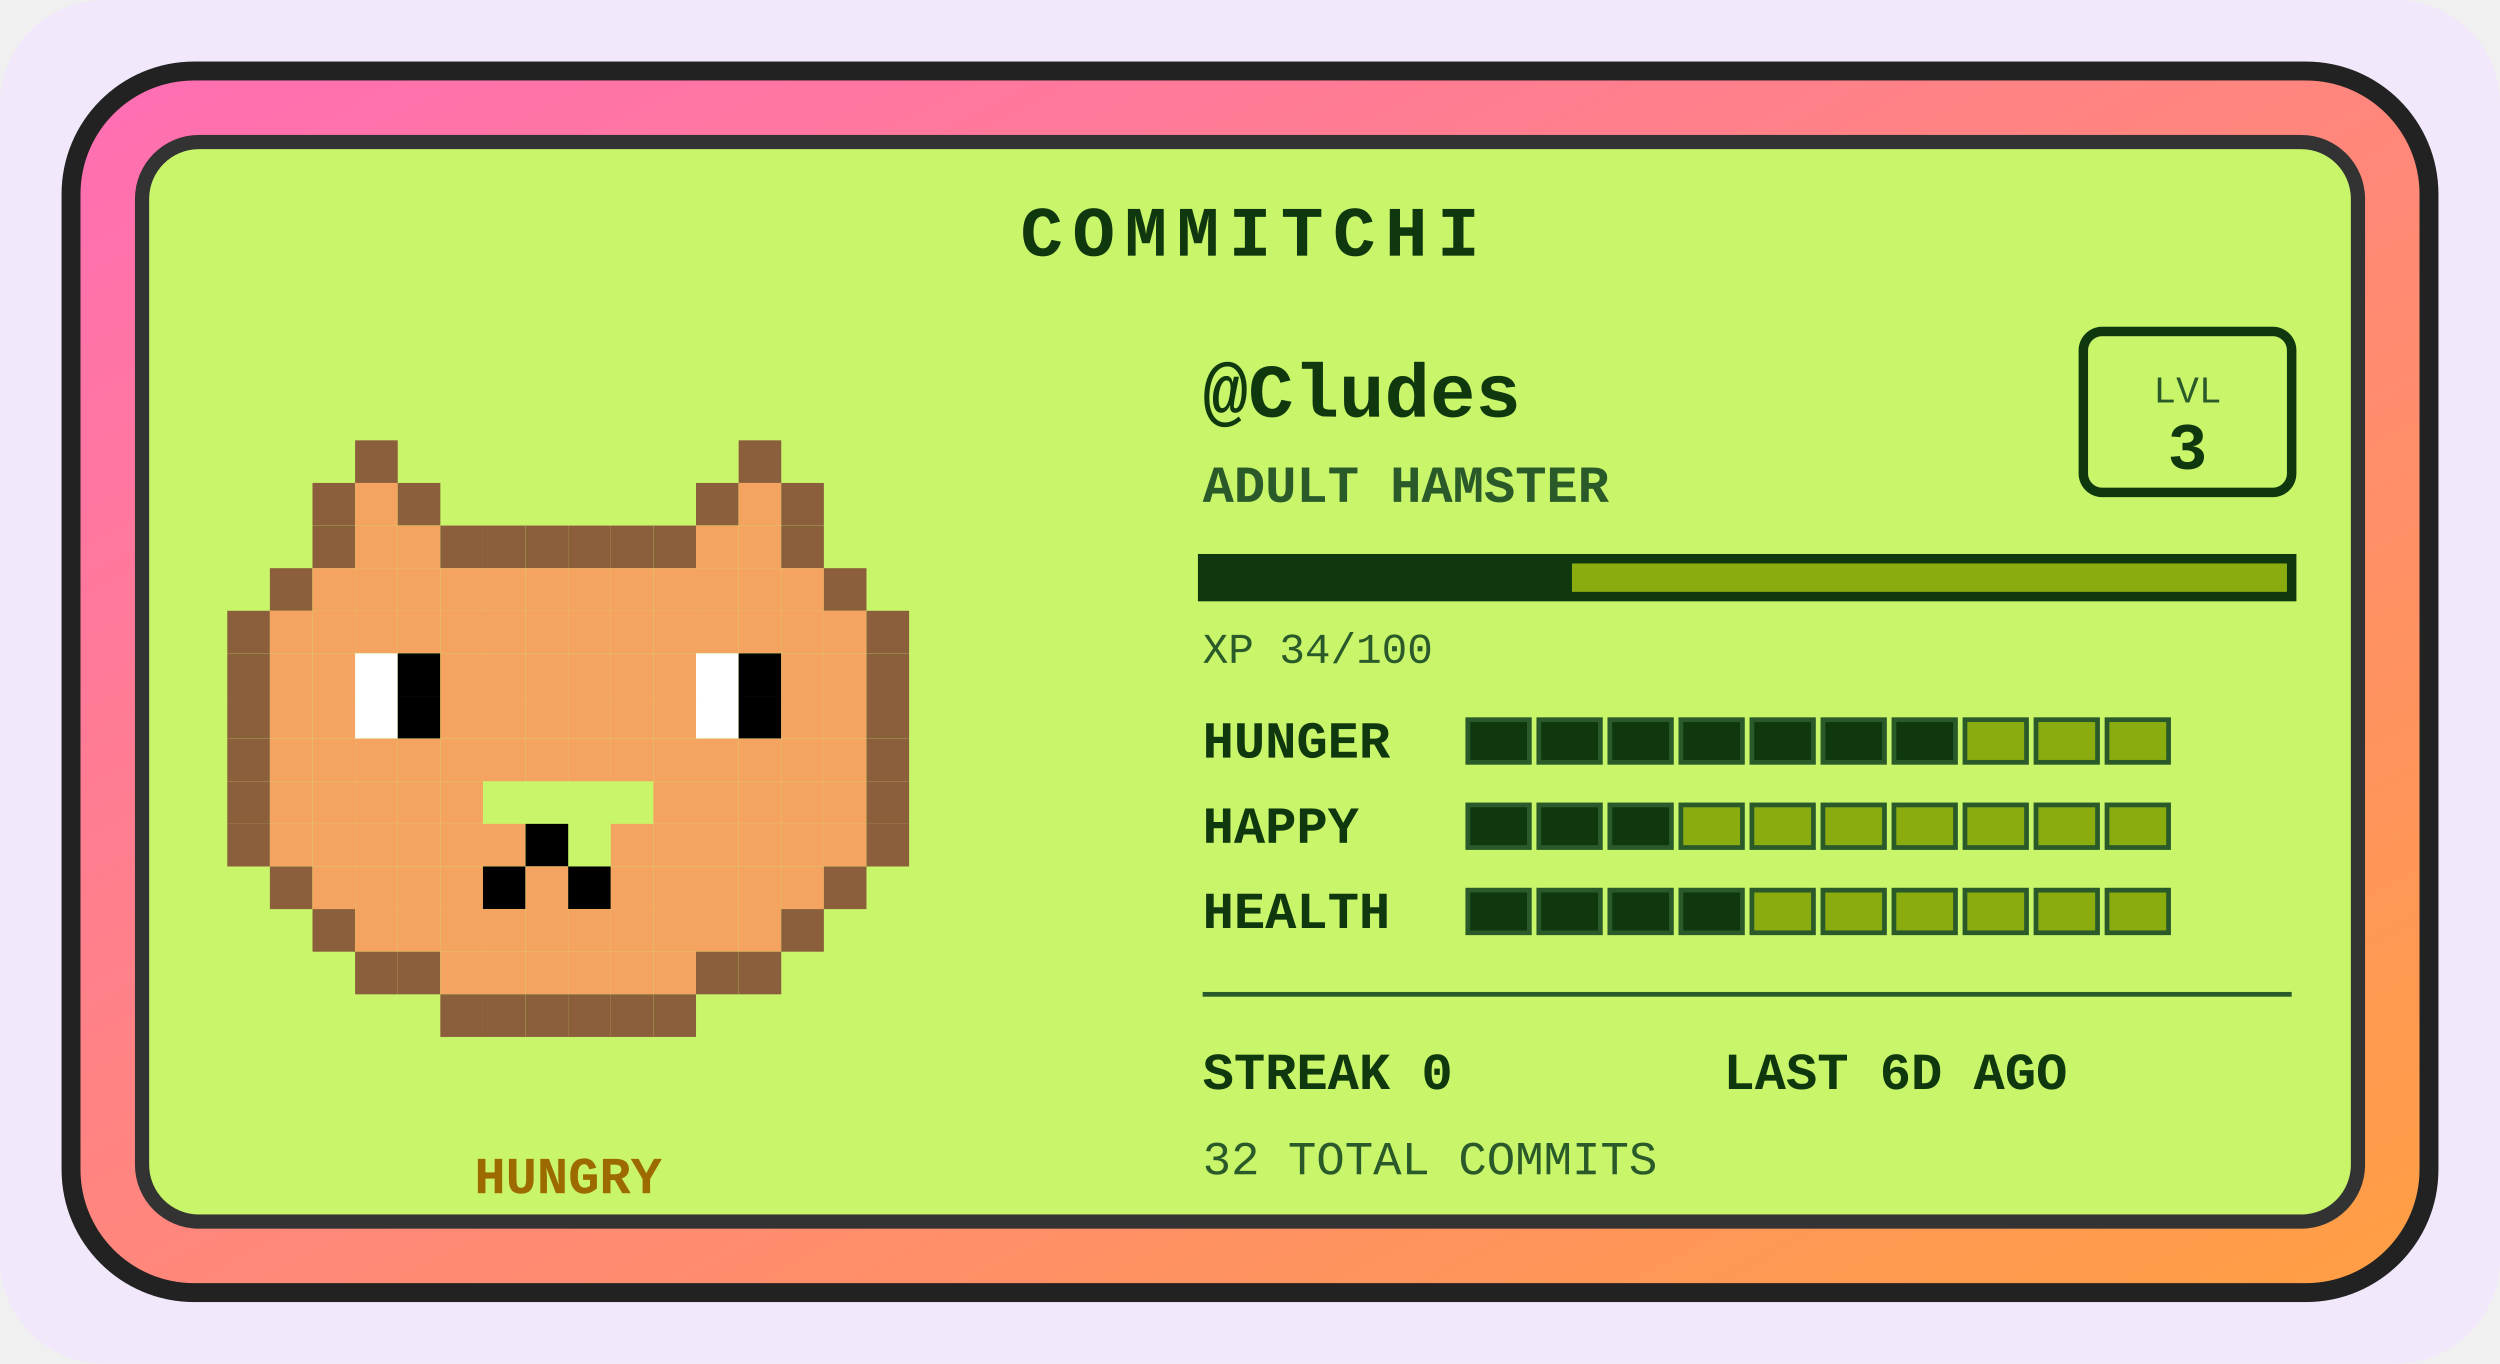
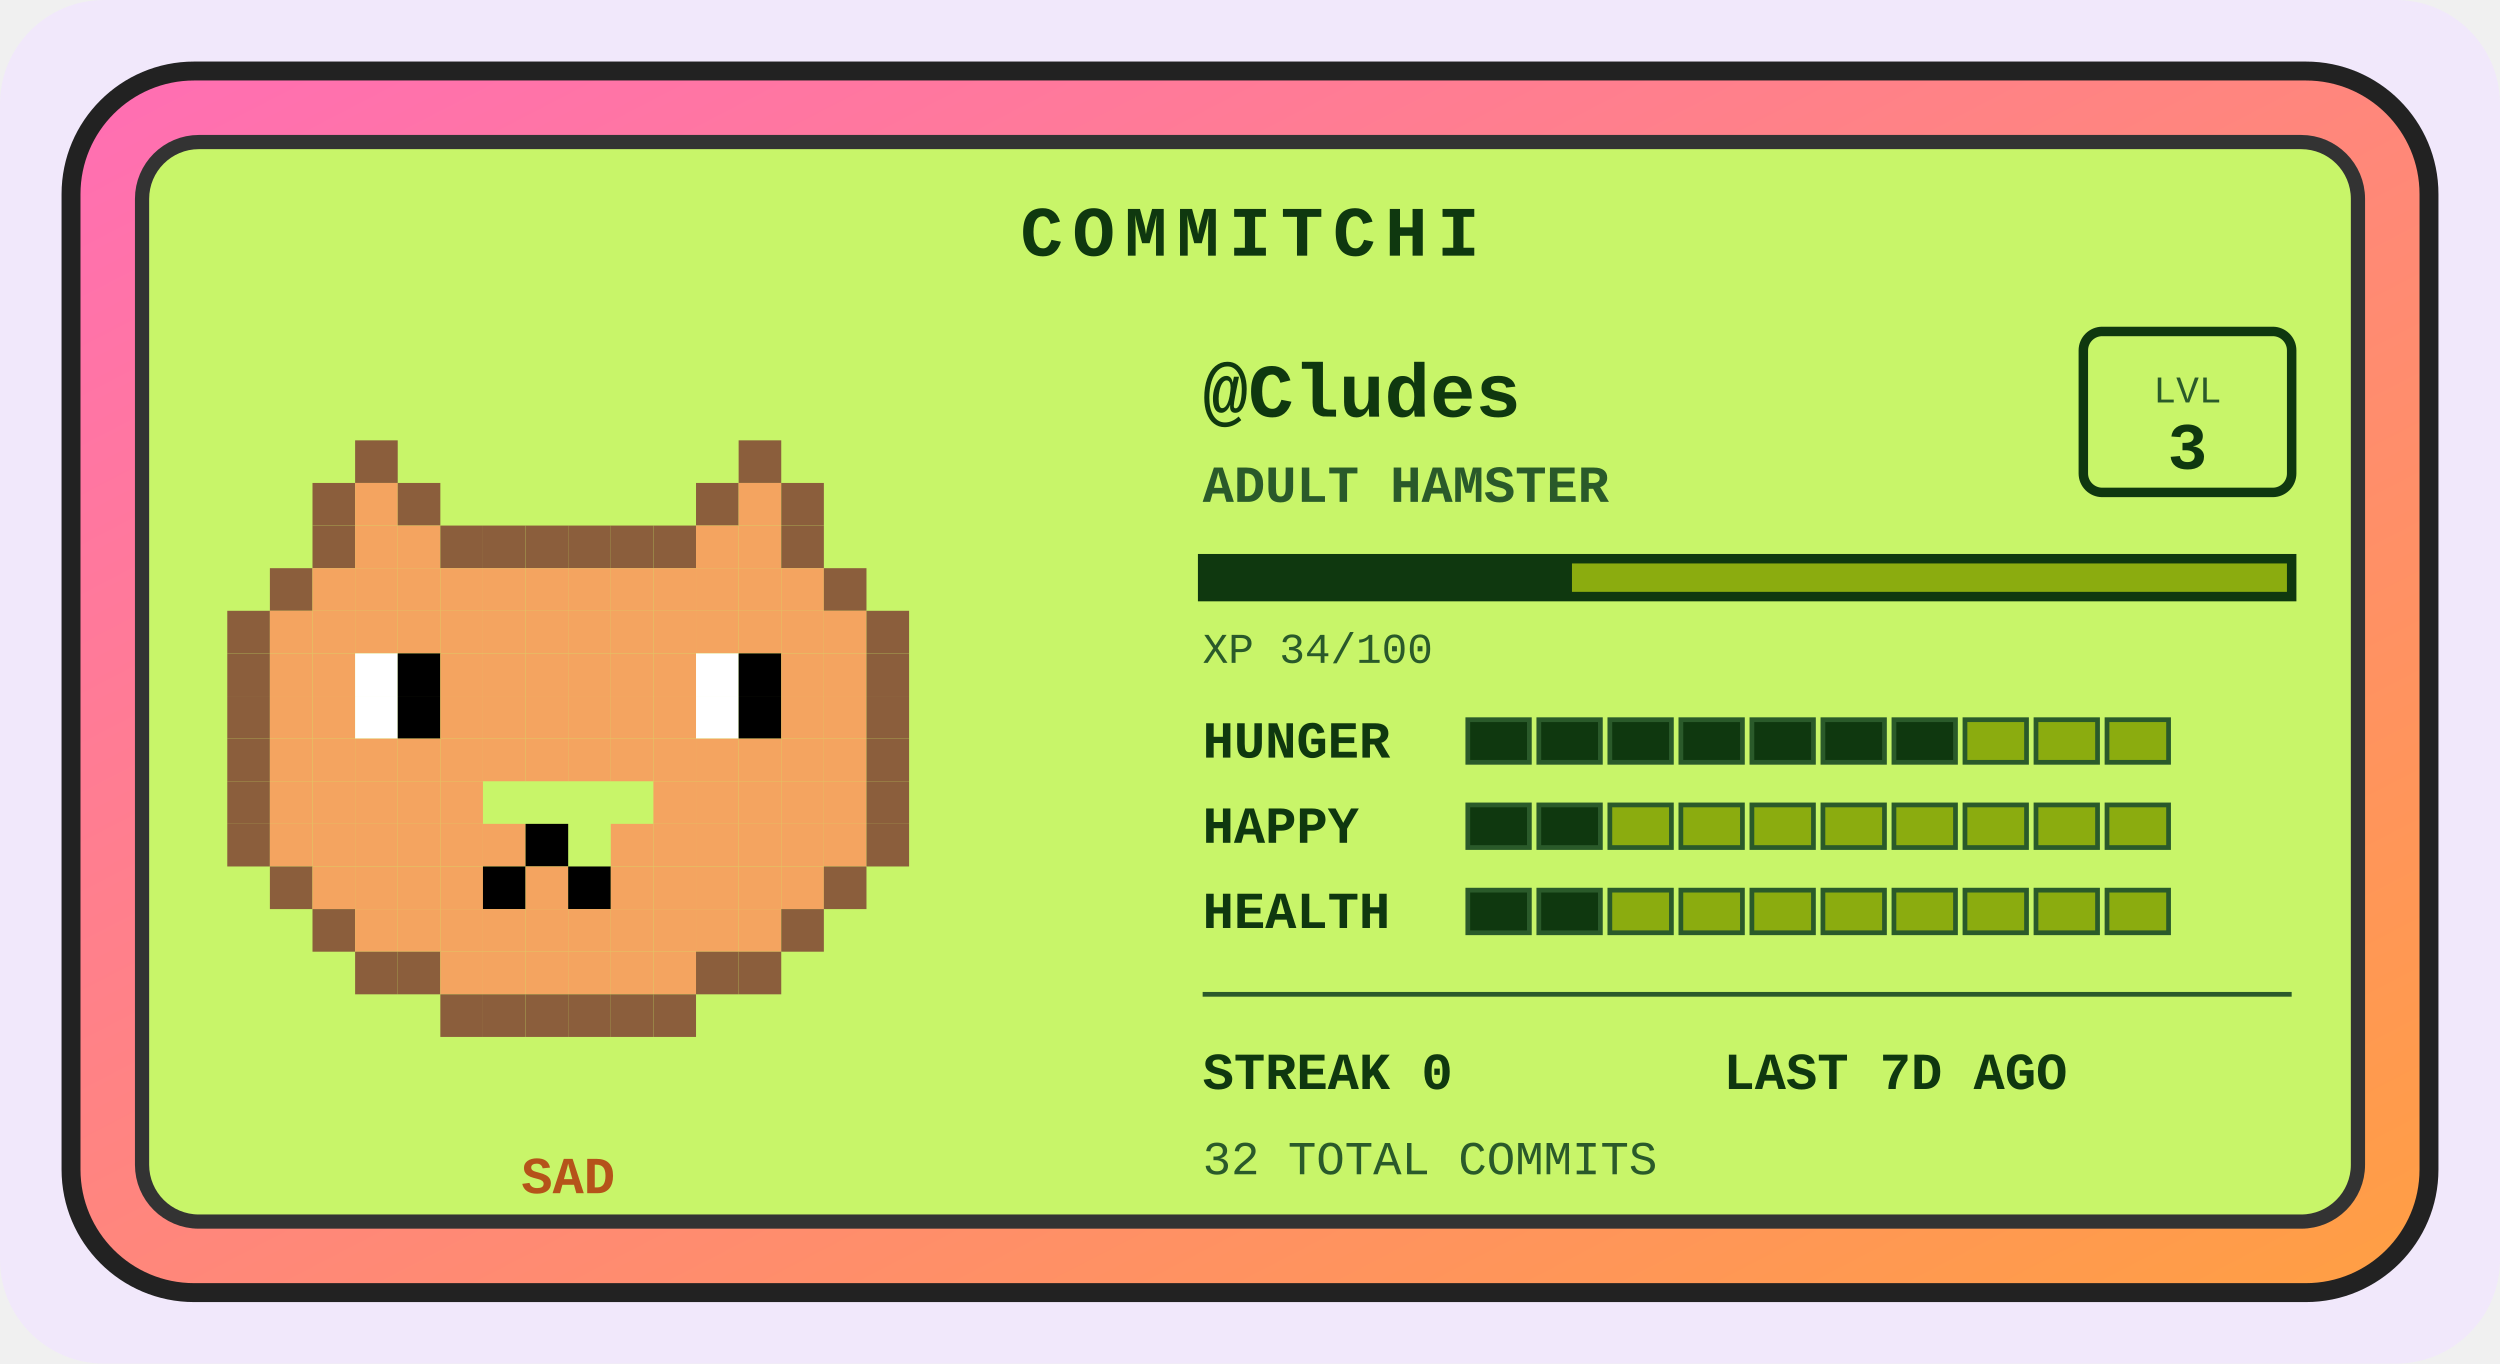
<svg xmlns="http://www.w3.org/2000/svg" width="528" height="288" viewBox="0 0 528 288" role="img" aria-label="Commitchi pet for Cludes">
  <defs>
    <linearGradient id="shell" x1="0" y1="0" x2="1" y2="1">
      <stop offset="0" stop-color="#ff6eb4" />
      <stop offset="1" stop-color="#ff9f43" />
    </linearGradient>
  </defs>
  <rect x="0" y="0" width="528" height="288" rx="22" fill="#f1e8fb" />
  <g transform="translate(14, 14)">
    <rect x="1" y="1" width="498" height="258" rx="26" fill="url(#shell)" stroke="#222" stroke-width="4" />
    <rect x="16" y="16" width="468" height="228" rx="12" fill="#c8f569" stroke="#333" stroke-width="3" />
    <text x="250" y="40" text-anchor="middle" font-family="'Courier New',monospace" font-size="15" font-weight="bold" letter-spacing="2" fill="#0f380f">COMMITCHI</text>
    <g>
      <rect x="61" y="79" width="9" height="9" fill="#8b5e3c" />
      <rect x="142" y="79" width="9" height="9" fill="#8b5e3c" />
      <rect x="52" y="88" width="9" height="9" fill="#8b5e3c" />
      <rect x="61" y="88" width="9" height="9" fill="#f4a460" />
      <rect x="70" y="88" width="9" height="9" fill="#8b5e3c" />
      <rect x="133" y="88" width="9" height="9" fill="#8b5e3c" />
      <rect x="142" y="88" width="9" height="9" fill="#f4a460" />
      <rect x="151" y="88" width="9" height="9" fill="#8b5e3c" />
      <rect x="52" y="97" width="9" height="9" fill="#8b5e3c" />
      <rect x="61" y="97" width="9" height="9" fill="#f4a460" />
      <rect x="70" y="97" width="9" height="9" fill="#f4a460" />
      <rect x="79" y="97" width="9" height="9" fill="#8b5e3c" />
      <rect x="88" y="97" width="9" height="9" fill="#8b5e3c" />
      <rect x="97" y="97" width="9" height="9" fill="#8b5e3c" />
      <rect x="106" y="97" width="9" height="9" fill="#8b5e3c" />
      <rect x="115" y="97" width="9" height="9" fill="#8b5e3c" />
      <rect x="124" y="97" width="9" height="9" fill="#8b5e3c" />
      <rect x="133" y="97" width="9" height="9" fill="#f4a460" />
      <rect x="142" y="97" width="9" height="9" fill="#f4a460" />
      <rect x="151" y="97" width="9" height="9" fill="#8b5e3c" />
      <rect x="43" y="106" width="9" height="9" fill="#8b5e3c" />
      <rect x="52" y="106" width="9" height="9" fill="#f4a460" />
      <rect x="61" y="106" width="9" height="9" fill="#f4a460" />
      <rect x="70" y="106" width="9" height="9" fill="#f4a460" />
      <rect x="79" y="106" width="9" height="9" fill="#f4a460" />
      <rect x="88" y="106" width="9" height="9" fill="#f4a460" />
      <rect x="97" y="106" width="9" height="9" fill="#f4a460" />
      <rect x="106" y="106" width="9" height="9" fill="#f4a460" />
      <rect x="115" y="106" width="9" height="9" fill="#f4a460" />
      <rect x="124" y="106" width="9" height="9" fill="#f4a460" />
      <rect x="133" y="106" width="9" height="9" fill="#f4a460" />
      <rect x="142" y="106" width="9" height="9" fill="#f4a460" />
      <rect x="151" y="106" width="9" height="9" fill="#f4a460" />
      <rect x="160" y="106" width="9" height="9" fill="#8b5e3c" />
      <rect x="34" y="115" width="9" height="9" fill="#8b5e3c" />
      <rect x="43" y="115" width="9" height="9" fill="#f4a460" />
      <rect x="52" y="115" width="9" height="9" fill="#f4a460" />
      <rect x="61" y="115" width="9" height="9" fill="#f4a460" />
      <rect x="70" y="115" width="9" height="9" fill="#f4a460" />
      <rect x="79" y="115" width="9" height="9" fill="#f4a460" />
      <rect x="88" y="115" width="9" height="9" fill="#f4a460" />
      <rect x="97" y="115" width="9" height="9" fill="#f4a460" />
      <rect x="106" y="115" width="9" height="9" fill="#f4a460" />
      <rect x="115" y="115" width="9" height="9" fill="#f4a460" />
      <rect x="124" y="115" width="9" height="9" fill="#f4a460" />
      <rect x="133" y="115" width="9" height="9" fill="#f4a460" />
      <rect x="142" y="115" width="9" height="9" fill="#f4a460" />
      <rect x="151" y="115" width="9" height="9" fill="#f4a460" />
      <rect x="160" y="115" width="9" height="9" fill="#f4a460" />
      <rect x="169" y="115" width="9" height="9" fill="#8b5e3c" />
      <rect x="34" y="124" width="9" height="9" fill="#8b5e3c" />
      <rect x="43" y="124" width="9" height="9" fill="#f4a460" />
      <rect x="52" y="124" width="9" height="9" fill="#f4a460" />
      <rect x="61" y="124" width="9" height="9" fill="#ffffff" />
      <rect x="70" y="124" width="9" height="9" fill="#000000" />
      <rect x="79" y="124" width="9" height="9" fill="#f4a460" />
      <rect x="88" y="124" width="9" height="9" fill="#f4a460" />
      <rect x="97" y="124" width="9" height="9" fill="#f4a460" />
      <rect x="106" y="124" width="9" height="9" fill="#f4a460" />
      <rect x="115" y="124" width="9" height="9" fill="#f4a460" />
      <rect x="124" y="124" width="9" height="9" fill="#f4a460" />
      <rect x="133" y="124" width="9" height="9" fill="#ffffff" />
      <rect x="142" y="124" width="9" height="9" fill="#000000" />
      <rect x="151" y="124" width="9" height="9" fill="#f4a460" />
      <rect x="160" y="124" width="9" height="9" fill="#f4a460" />
      <rect x="169" y="124" width="9" height="9" fill="#8b5e3c" />
      <rect x="34" y="133" width="9" height="9" fill="#8b5e3c" />
      <rect x="43" y="133" width="9" height="9" fill="#f4a460" />
      <rect x="52" y="133" width="9" height="9" fill="#f4a460" />
      <rect x="61" y="133" width="9" height="9" fill="#ffffff" />
      <rect x="70" y="133" width="9" height="9" fill="#000000" />
      <rect x="79" y="133" width="9" height="9" fill="#f4a460" />
      <rect x="88" y="133" width="9" height="9" fill="#f4a460" />
      <rect x="97" y="133" width="9" height="9" fill="#f4a460" />
      <rect x="106" y="133" width="9" height="9" fill="#f4a460" />
      <rect x="115" y="133" width="9" height="9" fill="#f4a460" />
      <rect x="124" y="133" width="9" height="9" fill="#f4a460" />
      <rect x="133" y="133" width="9" height="9" fill="#ffffff" />
      <rect x="142" y="133" width="9" height="9" fill="#000000" />
      <rect x="151" y="133" width="9" height="9" fill="#f4a460" />
      <rect x="160" y="133" width="9" height="9" fill="#f4a460" />
      <rect x="169" y="133" width="9" height="9" fill="#8b5e3c" />
      <rect x="34" y="142" width="9" height="9" fill="#8b5e3c" />
      <rect x="43" y="142" width="9" height="9" fill="#f4a460" />
      <rect x="52" y="142" width="9" height="9" fill="#f4a460" />
      <rect x="61" y="142" width="9" height="9" fill="#f4a460" />
      <rect x="70" y="142" width="9" height="9" fill="#f4a460" />
      <rect x="79" y="142" width="9" height="9" fill="#f4a460" />
      <rect x="88" y="142" width="9" height="9" fill="#f4a460" />
      <rect x="97" y="142" width="9" height="9" fill="#f4a460" />
      <rect x="106" y="142" width="9" height="9" fill="#f4a460" />
      <rect x="115" y="142" width="9" height="9" fill="#f4a460" />
      <rect x="124" y="142" width="9" height="9" fill="#f4a460" />
      <rect x="133" y="142" width="9" height="9" fill="#f4a460" />
      <rect x="142" y="142" width="9" height="9" fill="#f4a460" />
      <rect x="151" y="142" width="9" height="9" fill="#f4a460" />
      <rect x="160" y="142" width="9" height="9" fill="#f4a460" />
      <rect x="169" y="142" width="9" height="9" fill="#8b5e3c" />
      <rect x="34" y="151" width="9" height="9" fill="#8b5e3c" />
      <rect x="43" y="151" width="9" height="9" fill="#f4a460" />
      <rect x="52" y="151" width="9" height="9" fill="#f4a460" />
      <rect x="61" y="151" width="9" height="9" fill="#f4a460" />
      <rect x="70" y="151" width="9" height="9" fill="#f4a460" />
      <rect x="79" y="151" width="9" height="9" fill="#f4a460" />
      <rect x="124" y="151" width="9" height="9" fill="#f4a460" />
      <rect x="133" y="151" width="9" height="9" fill="#f4a460" />
      <rect x="142" y="151" width="9" height="9" fill="#f4a460" />
      <rect x="151" y="151" width="9" height="9" fill="#f4a460" />
      <rect x="160" y="151" width="9" height="9" fill="#f4a460" />
      <rect x="169" y="151" width="9" height="9" fill="#8b5e3c" />
      <rect x="34" y="160" width="9" height="9" fill="#8b5e3c" />
      <rect x="43" y="160" width="9" height="9" fill="#f4a460" />
      <rect x="52" y="160" width="9" height="9" fill="#f4a460" />
      <rect x="61" y="160" width="9" height="9" fill="#f4a460" />
      <rect x="70" y="160" width="9" height="9" fill="#f4a460" />
      <rect x="79" y="160" width="9" height="9" fill="#f4a460" />
      <rect x="88" y="160" width="9" height="9" fill="#f4a460" />
      <rect x="97" y="160" width="9" height="9" fill="#000000" />
      <rect x="115" y="160" width="9" height="9" fill="#f4a460" />
      <rect x="124" y="160" width="9" height="9" fill="#f4a460" />
      <rect x="133" y="160" width="9" height="9" fill="#f4a460" />
      <rect x="142" y="160" width="9" height="9" fill="#f4a460" />
      <rect x="151" y="160" width="9" height="9" fill="#f4a460" />
      <rect x="160" y="160" width="9" height="9" fill="#f4a460" />
      <rect x="169" y="160" width="9" height="9" fill="#8b5e3c" />
      <rect x="43" y="169" width="9" height="9" fill="#8b5e3c" />
      <rect x="52" y="169" width="9" height="9" fill="#f4a460" />
      <rect x="61" y="169" width="9" height="9" fill="#f4a460" />
      <rect x="70" y="169" width="9" height="9" fill="#f4a460" />
      <rect x="79" y="169" width="9" height="9" fill="#f4a460" />
      <rect x="88" y="169" width="9" height="9" fill="#000000" />
      <rect x="97" y="169" width="9" height="9" fill="#f4a460" />
      <rect x="106" y="169" width="9" height="9" fill="#000000" />
      <rect x="115" y="169" width="9" height="9" fill="#f4a460" />
      <rect x="124" y="169" width="9" height="9" fill="#f4a460" />
      <rect x="133" y="169" width="9" height="9" fill="#f4a460" />
      <rect x="142" y="169" width="9" height="9" fill="#f4a460" />
      <rect x="151" y="169" width="9" height="9" fill="#f4a460" />
      <rect x="160" y="169" width="9" height="9" fill="#8b5e3c" />
      <rect x="52" y="178" width="9" height="9" fill="#8b5e3c" />
      <rect x="61" y="178" width="9" height="9" fill="#f4a460" />
      <rect x="70" y="178" width="9" height="9" fill="#f4a460" />
      <rect x="79" y="178" width="9" height="9" fill="#f4a460" />
      <rect x="88" y="178" width="9" height="9" fill="#f4a460" />
      <rect x="97" y="178" width="9" height="9" fill="#f4a460" />
      <rect x="106" y="178" width="9" height="9" fill="#f4a460" />
      <rect x="115" y="178" width="9" height="9" fill="#f4a460" />
      <rect x="124" y="178" width="9" height="9" fill="#f4a460" />
      <rect x="133" y="178" width="9" height="9" fill="#f4a460" />
      <rect x="142" y="178" width="9" height="9" fill="#f4a460" />
      <rect x="151" y="178" width="9" height="9" fill="#8b5e3c" />
      <rect x="61" y="187" width="9" height="9" fill="#8b5e3c" />
      <rect x="70" y="187" width="9" height="9" fill="#8b5e3c" />
      <rect x="79" y="187" width="9" height="9" fill="#f4a460" />
      <rect x="88" y="187" width="9" height="9" fill="#f4a460" />
      <rect x="97" y="187" width="9" height="9" fill="#f4a460" />
      <rect x="106" y="187" width="9" height="9" fill="#f4a460" />
      <rect x="115" y="187" width="9" height="9" fill="#f4a460" />
      <rect x="124" y="187" width="9" height="9" fill="#f4a460" />
      <rect x="133" y="187" width="9" height="9" fill="#8b5e3c" />
      <rect x="142" y="187" width="9" height="9" fill="#8b5e3c" />
      <rect x="79" y="196" width="9" height="9" fill="#8b5e3c" />
      <rect x="88" y="196" width="9" height="9" fill="#8b5e3c" />
      <rect x="97" y="196" width="9" height="9" fill="#8b5e3c" />
      <rect x="106" y="196" width="9" height="9" fill="#8b5e3c" />
      <rect x="115" y="196" width="9" height="9" fill="#8b5e3c" />
      <rect x="124" y="196" width="9" height="9" fill="#8b5e3c" />
      <animateTransform attributeName="transform" type="translate" values="0 0; 0 -5; 0 0" dur="3s" repeatCount="indefinite" />
    </g>
-     <text x="106" y="238" text-anchor="middle" font-family="'Courier New',monospace" font-size="11" font-weight="bold" fill="#9c6a00">HUNGRY</text>
+     <text x="106" y="238" text-anchor="middle" font-family="'Courier New',monospace" font-size="11" font-weight="bold" fill="#b5531a">SAD</text>
    <text x="240" y="74" font-family="'Courier New',monospace" font-size="16" font-weight="bold" fill="#0f380f">@Cludes</text>
    <text x="240" y="92" font-family="'Courier New',monospace" font-size="11" font-weight="bold" fill="#2a5a2a">ADULT HAMSTER</text>
    <rect x="426" y="56" width="44" height="34" rx="4" fill="none" stroke="#0f380f" stroke-width="2" />
    <text x="448" y="71" text-anchor="middle" font-family="'Courier New',monospace" font-size="8" fill="#2a5a2a">LVL</text>
    <text x="448" y="85" text-anchor="middle" font-family="'Courier New',monospace" font-size="14" font-weight="bold" fill="#0f380f">3</text>
    <rect x="240" y="104" width="230" height="8" fill="#8bac0f" stroke="#0f380f" stroke-width="2" />
    <rect x="240" y="104" width="78" height="8" fill="#0f380f" />
    <text x="240" y="126" font-family="'Courier New',monospace" font-size="9" fill="#2a5a2a">XP 34/100</text>
    <text x="240" y="146" font-family="'Courier New',monospace" font-size="11" font-weight="bold" fill="#0f380f">HUNGER</text>
    <rect x="296" y="138" width="13" height="9" fill="#0f380f" stroke="#2a5a2a" stroke-width="1" />
    <rect x="311" y="138" width="13" height="9" fill="#0f380f" stroke="#2a5a2a" stroke-width="1" />
    <rect x="326" y="138" width="13" height="9" fill="#0f380f" stroke="#2a5a2a" stroke-width="1" />
    <rect x="341" y="138" width="13" height="9" fill="#0f380f" stroke="#2a5a2a" stroke-width="1" />
    <rect x="356" y="138" width="13" height="9" fill="#0f380f" stroke="#2a5a2a" stroke-width="1" />
    <rect x="371" y="138" width="13" height="9" fill="#0f380f" stroke="#2a5a2a" stroke-width="1" />
    <rect x="386" y="138" width="13" height="9" fill="#0f380f" stroke="#2a5a2a" stroke-width="1" />
    <rect x="401" y="138" width="13" height="9" fill="#8bac0f" stroke="#2a5a2a" stroke-width="1" />
    <rect x="416" y="138" width="13" height="9" fill="#8bac0f" stroke="#2a5a2a" stroke-width="1" />
    <rect x="431" y="138" width="13" height="9" fill="#8bac0f" stroke="#2a5a2a" stroke-width="1" />
    <text x="240" y="164" font-family="'Courier New',monospace" font-size="11" font-weight="bold" fill="#0f380f">HAPPY</text>
    <rect x="296" y="156" width="13" height="9" fill="#0f380f" stroke="#2a5a2a" stroke-width="1" />
    <rect x="311" y="156" width="13" height="9" fill="#0f380f" stroke="#2a5a2a" stroke-width="1" />
-     <rect x="326" y="156" width="13" height="9" fill="#0f380f" stroke="#2a5a2a" stroke-width="1" />
+     <rect x="326" y="156" width="13" height="9" fill="#8bac0f" stroke="#2a5a2a" stroke-width="1" />
    <rect x="341" y="156" width="13" height="9" fill="#8bac0f" stroke="#2a5a2a" stroke-width="1" />
    <rect x="356" y="156" width="13" height="9" fill="#8bac0f" stroke="#2a5a2a" stroke-width="1" />
    <rect x="371" y="156" width="13" height="9" fill="#8bac0f" stroke="#2a5a2a" stroke-width="1" />
    <rect x="386" y="156" width="13" height="9" fill="#8bac0f" stroke="#2a5a2a" stroke-width="1" />
    <rect x="401" y="156" width="13" height="9" fill="#8bac0f" stroke="#2a5a2a" stroke-width="1" />
    <rect x="416" y="156" width="13" height="9" fill="#8bac0f" stroke="#2a5a2a" stroke-width="1" />
    <rect x="431" y="156" width="13" height="9" fill="#8bac0f" stroke="#2a5a2a" stroke-width="1" />
    <text x="240" y="182" font-family="'Courier New',monospace" font-size="11" font-weight="bold" fill="#0f380f">HEALTH</text>
    <rect x="296" y="174" width="13" height="9" fill="#0f380f" stroke="#2a5a2a" stroke-width="1" />
    <rect x="311" y="174" width="13" height="9" fill="#0f380f" stroke="#2a5a2a" stroke-width="1" />
-     <rect x="326" y="174" width="13" height="9" fill="#0f380f" stroke="#2a5a2a" stroke-width="1" />
-     <rect x="341" y="174" width="13" height="9" fill="#0f380f" stroke="#2a5a2a" stroke-width="1" />
+     <rect x="326" y="174" width="13" height="9" fill="#8bac0f" stroke="#2a5a2a" stroke-width="1" />
+     <rect x="341" y="174" width="13" height="9" fill="#8bac0f" stroke="#2a5a2a" stroke-width="1" />
    <rect x="356" y="174" width="13" height="9" fill="#8bac0f" stroke="#2a5a2a" stroke-width="1" />
    <rect x="371" y="174" width="13" height="9" fill="#8bac0f" stroke="#2a5a2a" stroke-width="1" />
    <rect x="386" y="174" width="13" height="9" fill="#8bac0f" stroke="#2a5a2a" stroke-width="1" />
    <rect x="401" y="174" width="13" height="9" fill="#8bac0f" stroke="#2a5a2a" stroke-width="1" />
    <rect x="416" y="174" width="13" height="9" fill="#8bac0f" stroke="#2a5a2a" stroke-width="1" />
    <rect x="431" y="174" width="13" height="9" fill="#8bac0f" stroke="#2a5a2a" stroke-width="1" />
    <line x1="240" y1="196" x2="470" y2="196" stroke="#2a5a2a" stroke-width="1" />
    <text x="240" y="216" font-family="'Courier New',monospace" font-size="11" font-weight="bold" fill="#0f380f">STREAK 0</text>
-     <text x="350" y="216" font-family="'Courier New',monospace" font-size="11" font-weight="bold" fill="#0f380f">LAST 6D AGO</text>
+     <text x="350" y="216" font-family="'Courier New',monospace" font-size="11" font-weight="bold" fill="#0f380f">LAST 7D AGO</text>
    <text x="240" y="234" font-family="'Courier New',monospace" font-size="10" fill="#2a5a2a">32 TOTAL COMMITS</text>
  </g>
</svg>
